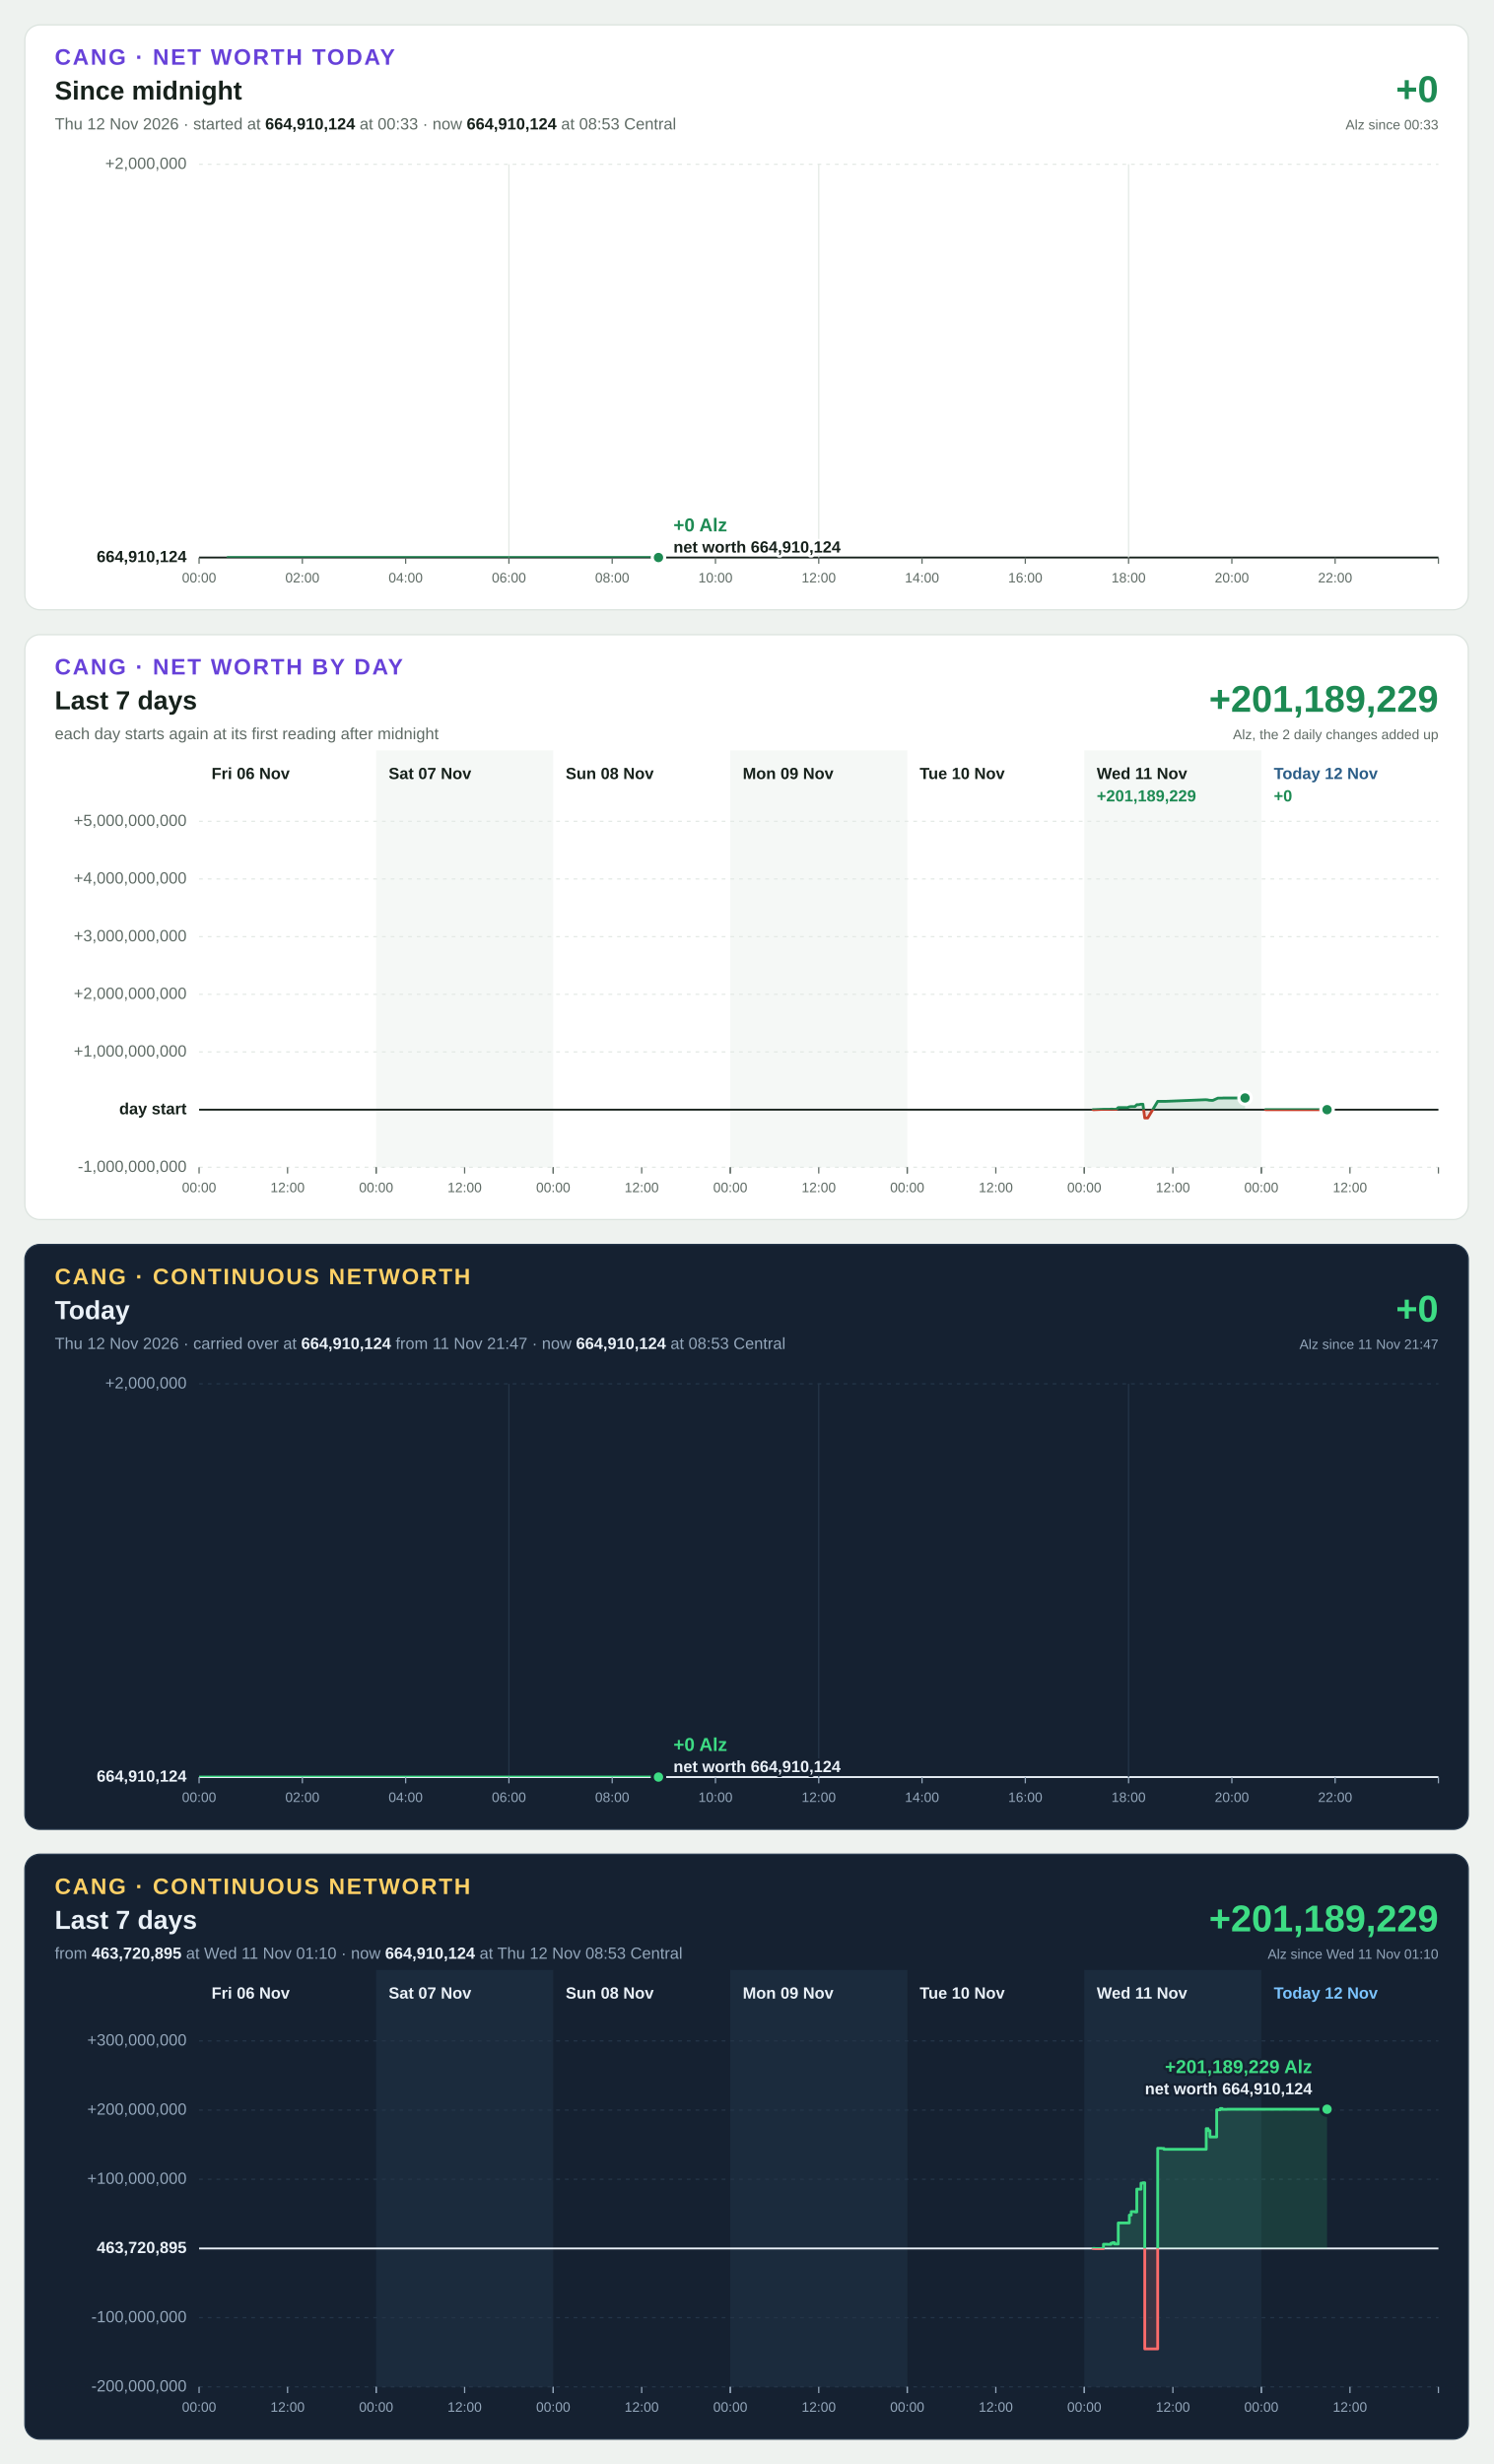
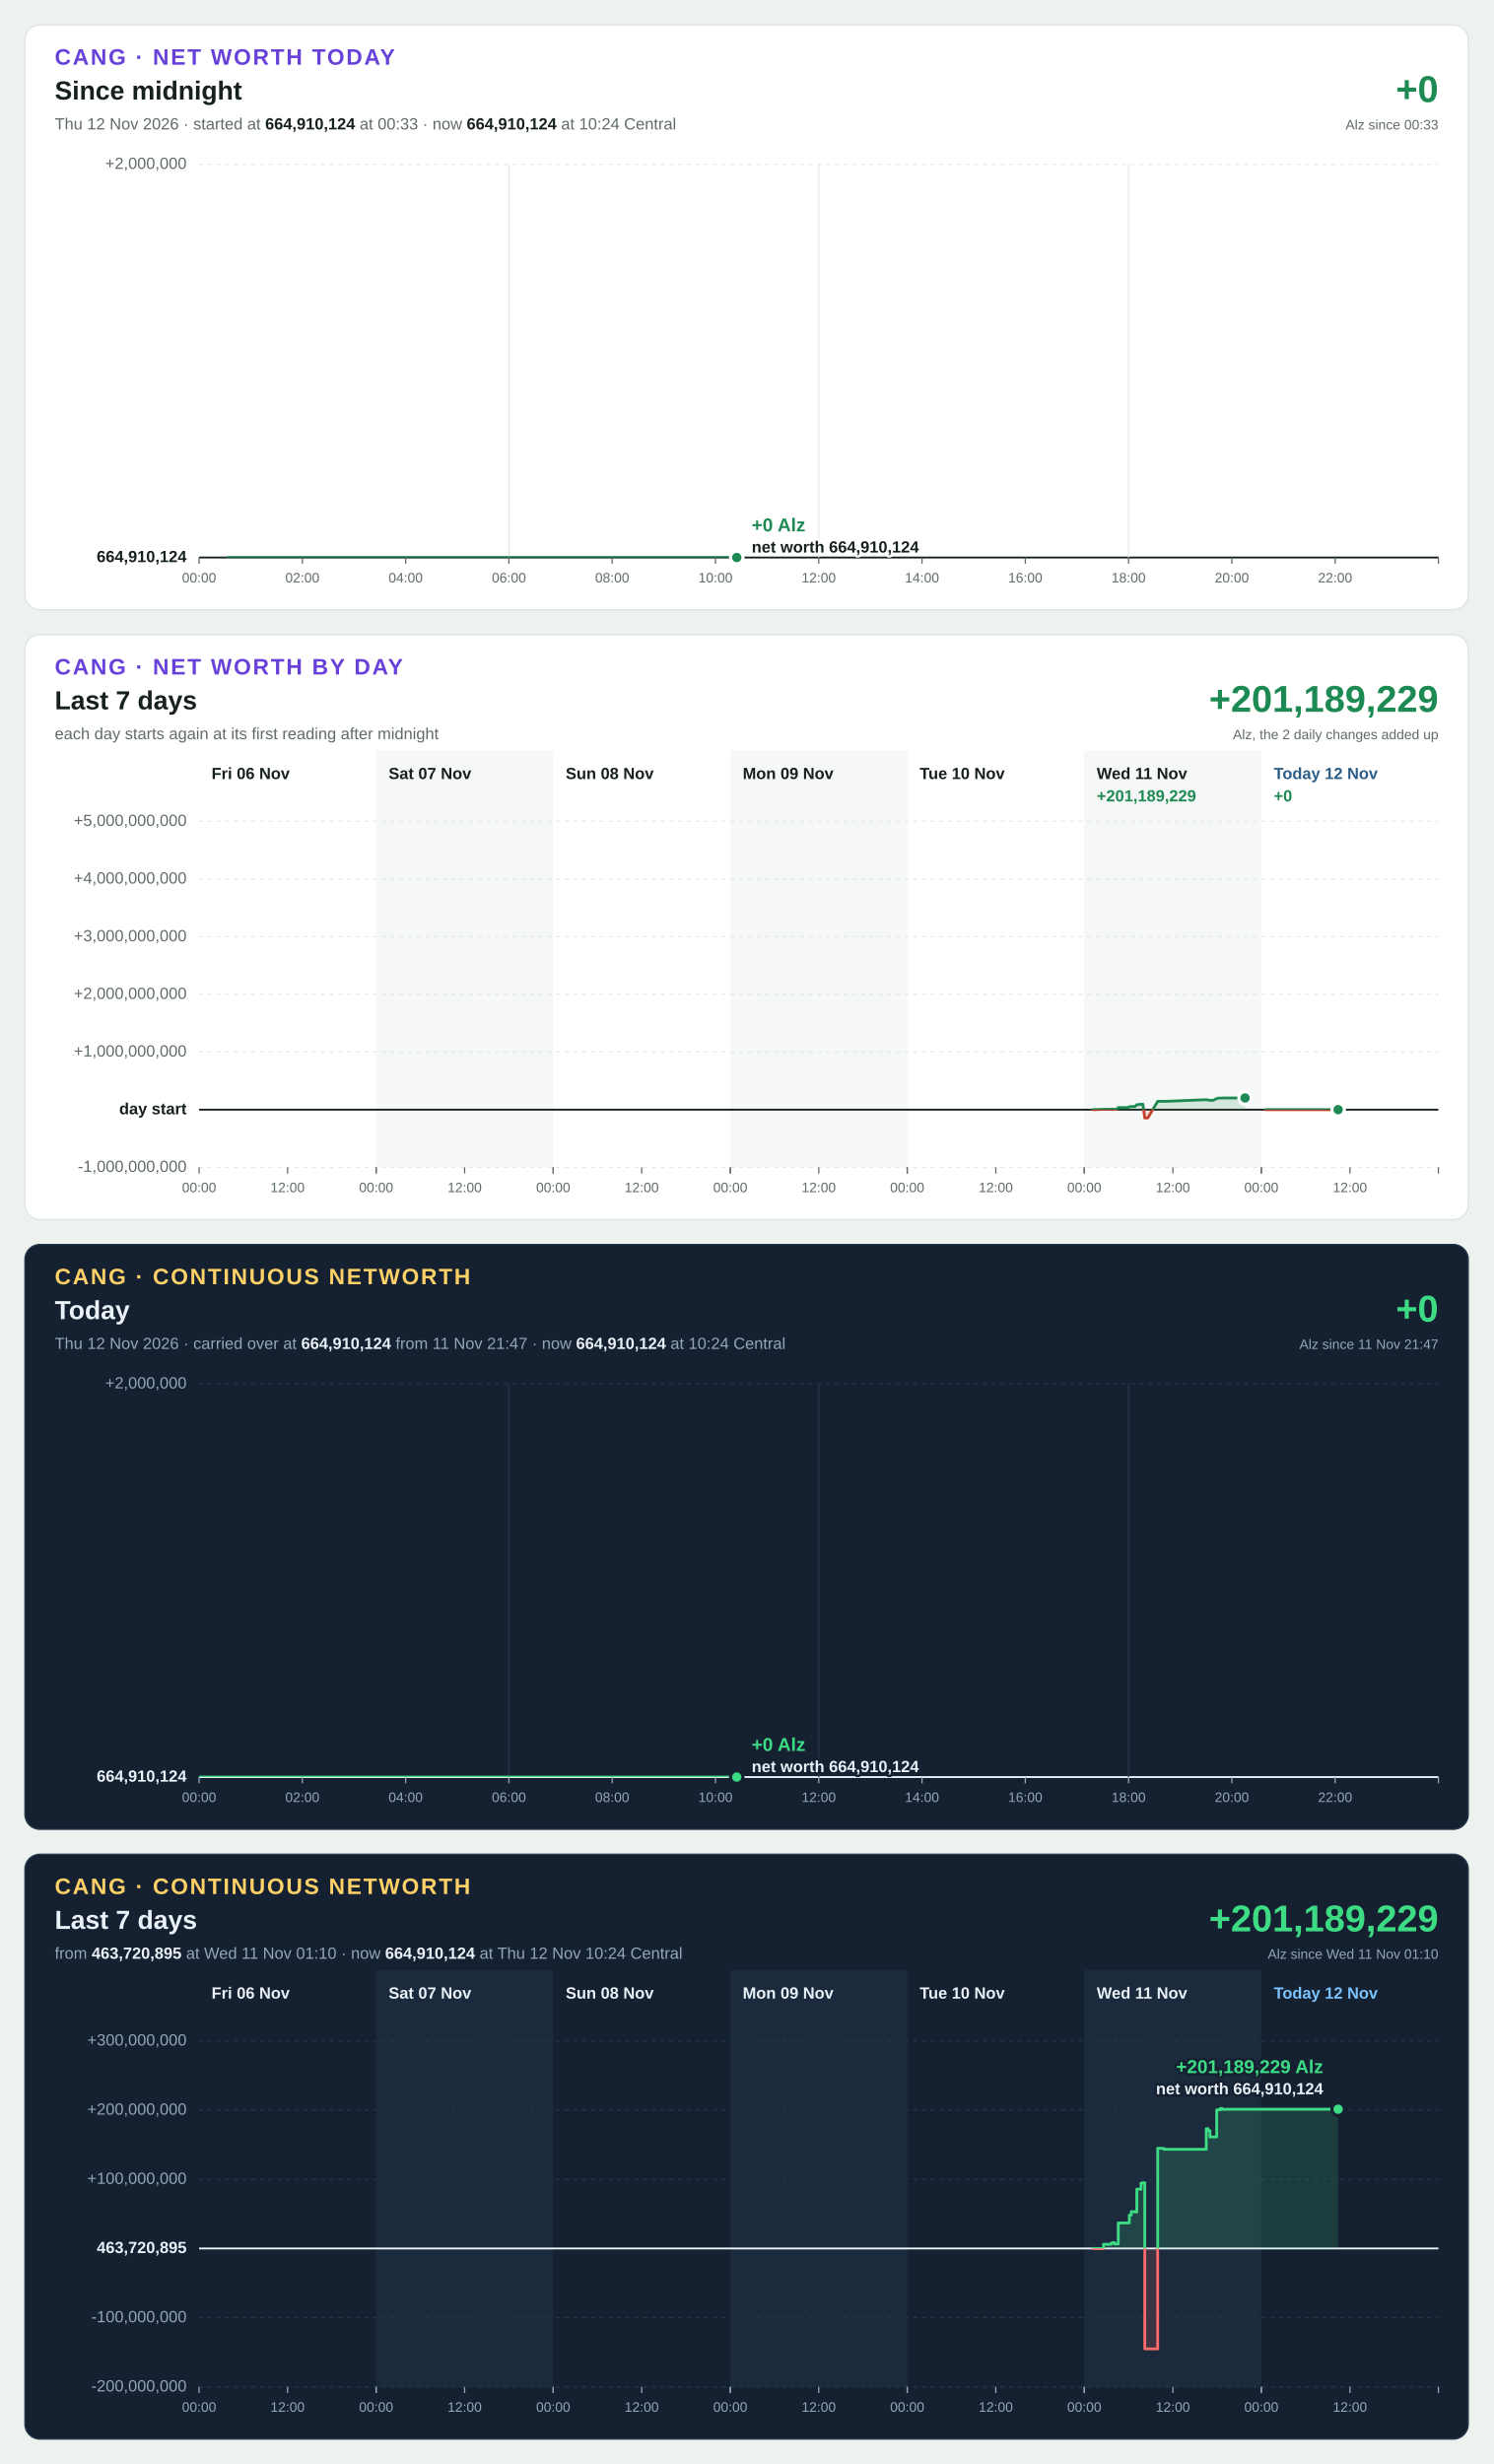
<svg xmlns="http://www.w3.org/2000/svg" width="1200" height="1980" viewBox="0 0 1200 1980" font-family="Segoe UI, Helvetica Neue, Arial, sans-serif" font-size="13" style="font-variant-numeric: tabular-nums">
  <rect width="1200" height="1980" fill="#eef2ef" />
  <g transform="translate(20,20)">
    <rect width="1160" height="470" rx="12" fill="#ffffff" stroke="#dbe3de" />
    <text x="24" y="32" font-size="18" font-weight="700" letter-spacing="1.4" fill="#6741d9">CANG · NET WORTH TODAY</text>
    <text x="24" y="60" font-size="21" font-weight="700" fill="#16211b">Since midnight</text>
-     <text x="24" y="84" fill="#5f6b65">Thu 12 Nov 2026 · started at <tspan font-weight="700" fill="#16211b">664,910,124</tspan> at 00:33 · now <tspan font-weight="700" fill="#16211b">664,910,124</tspan> at 08:53 Central</text>
+     <text x="24" y="84" fill="#5f6b65">Thu 12 Nov 2026 · started at <tspan font-weight="700" fill="#16211b">664,910,124</tspan> at 00:33 · now <tspan font-weight="700" fill="#16211b">664,910,124</tspan> at 10:24 Central</text>
    <text x="1136" y="62" font-size="30" font-weight="700" text-anchor="end" fill="#1d8a53">+0</text>
    <text x="1136" y="84" font-size="11" text-anchor="end" fill="#5f6b65">Alz since 00:33</text>
    <line x1="140" x2="1136" y1="428.0" y2="428.0" stroke="#16211b" stroke-width="1.5" />
    <text x="130" y="428.0" text-anchor="end" dominant-baseline="middle" font-weight="700" fill="#16211b">664,910,124</text>
    <line x1="140" x2="1136" y1="112.0" y2="112.0" stroke="#e3e9e5" stroke-width="1" stroke-dasharray="3 4" />
    <text x="130" y="112.0" text-anchor="end" dominant-baseline="middle" font-weight="400" fill="#5f6b65">+2,000,000</text>
    <line x1="140.0" x2="140.0" y1="428" y2="433" stroke="#5f6b65" stroke-width="1" />
    <text x="140.0" y="448" font-size="11" text-anchor="middle" fill="#5f6b65">00:00</text>
    <line x1="223.0" x2="223.0" y1="428" y2="433" stroke="#5f6b65" stroke-width="1" />
    <text x="223.0" y="448" font-size="11" text-anchor="middle" fill="#5f6b65">02:00</text>
    <line x1="306.0" x2="306.0" y1="428" y2="433" stroke="#5f6b65" stroke-width="1" />
    <text x="306.0" y="448" font-size="11" text-anchor="middle" fill="#5f6b65">04:00</text>
    <line x1="389.0" x2="389.0" y1="112" y2="428" stroke="#e3e9e5" stroke-width="1" />
    <line x1="389.0" x2="389.0" y1="428" y2="433" stroke="#5f6b65" stroke-width="1" />
    <text x="389.0" y="448" font-size="11" text-anchor="middle" fill="#5f6b65">06:00</text>
    <line x1="472.0" x2="472.0" y1="428" y2="433" stroke="#5f6b65" stroke-width="1" />
    <text x="472.0" y="448" font-size="11" text-anchor="middle" fill="#5f6b65">08:00</text>
    <line x1="555.0" x2="555.0" y1="428" y2="433" stroke="#5f6b65" stroke-width="1" />
    <text x="555.0" y="448" font-size="11" text-anchor="middle" fill="#5f6b65">10:00</text>
    <line x1="638.0" x2="638.0" y1="112" y2="428" stroke="#e3e9e5" stroke-width="1" />
    <line x1="638.0" x2="638.0" y1="428" y2="433" stroke="#5f6b65" stroke-width="1" />
    <text x="638.0" y="448" font-size="11" text-anchor="middle" fill="#5f6b65">12:00</text>
    <line x1="721.0" x2="721.0" y1="428" y2="433" stroke="#5f6b65" stroke-width="1" />
    <text x="721.0" y="448" font-size="11" text-anchor="middle" fill="#5f6b65">14:00</text>
    <line x1="804.0" x2="804.0" y1="428" y2="433" stroke="#5f6b65" stroke-width="1" />
    <text x="804.0" y="448" font-size="11" text-anchor="middle" fill="#5f6b65">16:00</text>
    <line x1="887.0" x2="887.0" y1="112" y2="428" stroke="#e3e9e5" stroke-width="1" />
    <line x1="887.0" x2="887.0" y1="428" y2="433" stroke="#5f6b65" stroke-width="1" />
    <text x="887.0" y="448" font-size="11" text-anchor="middle" fill="#5f6b65">18:00</text>
    <line x1="970.0" x2="970.0" y1="428" y2="433" stroke="#5f6b65" stroke-width="1" />
    <text x="970.0" y="448" font-size="11" text-anchor="middle" fill="#5f6b65">20:00</text>
    <line x1="1053.0" x2="1053.0" y1="428" y2="433" stroke="#5f6b65" stroke-width="1" />
    <text x="1053.0" y="448" font-size="11" text-anchor="middle" fill="#5f6b65">22:00</text>
    <line x1="1136.0" x2="1136.0" y1="428" y2="433" stroke="#5f6b65" stroke-width="1" />
    <defs>
-       <path id="shape-today" d="M163.1 428.0L163.1 428.0L163.7 428.0L187.1 428.0L187.4 428.0L195.3 428.0L508.9 428.0L509.2 428.0L509.2 428.0Z" />
-       <path id="line-today" d="M163.1 428.0L163.7 428.0L187.1 428.0L187.4 428.0L195.3 428.0L508.9 428.0L509.2 428.0" />
+       <path id="shape-today" d="M163.1 428.0L163.1 428.0L163.7 428.0L187.1 428.0L187.4 428.0L195.3 428.0L508.9 428.0L509.2 428.0L572.1 428.0L572.1 428.0Z" />
+       <path id="line-today" d="M163.1 428.0L163.7 428.0L187.1 428.0L187.4 428.0L195.3 428.0L508.9 428.0L509.2 428.0L572.1 428.0" />
      <clipPath id="up-today">
        <rect x="140" y="112" width="996" height="316.0" />
      </clipPath>
      <clipPath id="down-today">
        <rect x="140" y="428.0" width="996" height="0.0" />
      </clipPath>
    </defs>
    <use href="#shape-today" fill="#1d8a53" fill-opacity="0.15" clip-path="url(#up-today)" />
    <use href="#line-today" fill="none" stroke="#1d8a53" stroke-width="2.25" stroke-linejoin="round" stroke-linecap="round" clip-path="url(#up-today)" />
    <use href="#shape-today" fill="#c4402b" fill-opacity="0.15" clip-path="url(#down-today)" />
    <use href="#line-today" fill="none" stroke="#c4402b" stroke-width="2.25" stroke-linejoin="round" stroke-linecap="round" clip-path="url(#down-today)" />
-     <circle cx="509.2" cy="428.0" r="5" fill="#1d8a53" stroke="#ffffff" stroke-width="2.5" />
-     <text x="521.2" y="407.0" text-anchor="start" font-size="15" font-weight="700" fill="#1d8a53" stroke="#ffffff" stroke-width="4" stroke-linejoin="round" paint-order="stroke">+0 Alz</text>
-     <text x="521.2" y="424.0" text-anchor="start" font-size="13" font-weight="600" fill="#16211b" stroke="#ffffff" stroke-width="4" stroke-linejoin="round" paint-order="stroke">net worth 664,910,124</text>
+     <circle cx="572.1" cy="428.0" r="5" fill="#1d8a53" stroke="#ffffff" stroke-width="2.5" />
+     <text x="584.1" y="407.0" text-anchor="start" font-size="15" font-weight="700" fill="#1d8a53" stroke="#ffffff" stroke-width="4" stroke-linejoin="round" paint-order="stroke">+0 Alz</text>
+     <text x="584.1" y="424.0" text-anchor="start" font-size="13" font-weight="600" fill="#16211b" stroke="#ffffff" stroke-width="4" stroke-linejoin="round" paint-order="stroke">net worth 664,910,124</text>
  </g>
  <g transform="translate(20,510)">
    <rect width="1160" height="470" rx="12" fill="#ffffff" stroke="#dbe3de" />
    <text x="24" y="32" font-size="18" font-weight="700" letter-spacing="1.4" fill="#6741d9">CANG · NET WORTH BY DAY</text>
    <text x="24" y="60" font-size="21" font-weight="700" fill="#16211b">Last 7 days</text>
    <text x="24" y="84" fill="#5f6b65">each day starts again at its first reading after midnight</text>
    <text x="1136" y="62" font-size="30" font-weight="700" text-anchor="end" fill="#1d8a53">+201,189,229</text>
    <text x="1136" y="84" font-size="11" text-anchor="end" fill="#5f6b65">Alz, the 2 daily changes added up</text>
    <rect x="282.3" y="93" width="142.3" height="335" fill="#f5f8f6" />
    <rect x="566.9" y="93" width="142.3" height="335" fill="#f5f8f6" />
    <rect x="851.4" y="93" width="142.3" height="335" fill="#f5f8f6" />
    <line x1="140" x2="1136" y1="428.0" y2="428.0" stroke="#e3e9e5" stroke-width="1" stroke-dasharray="3 4" />
    <text x="130" y="428.0" text-anchor="end" dominant-baseline="middle" font-weight="400" fill="#5f6b65">-1,000,000,000</text>
    <line x1="140" x2="1136" y1="381.7" y2="381.7" stroke="#16211b" stroke-width="1.5" />
    <text x="130" y="381.7" text-anchor="end" dominant-baseline="middle" font-weight="700" fill="#16211b">day start</text>
    <line x1="140" x2="1136" y1="335.3" y2="335.3" stroke="#e3e9e5" stroke-width="1" stroke-dasharray="3 4" />
    <text x="130" y="335.3" text-anchor="end" dominant-baseline="middle" font-weight="400" fill="#5f6b65">+1,000,000,000</text>
    <line x1="140" x2="1136" y1="289.0" y2="289.0" stroke="#e3e9e5" stroke-width="1" stroke-dasharray="3 4" />
    <text x="130" y="289.0" text-anchor="end" dominant-baseline="middle" font-weight="400" fill="#5f6b65">+2,000,000,000</text>
    <line x1="140" x2="1136" y1="242.7" y2="242.7" stroke="#e3e9e5" stroke-width="1" stroke-dasharray="3 4" />
    <text x="130" y="242.7" text-anchor="end" dominant-baseline="middle" font-weight="400" fill="#5f6b65">+3,000,000,000</text>
    <line x1="140" x2="1136" y1="196.3" y2="196.3" stroke="#e3e9e5" stroke-width="1" stroke-dasharray="3 4" />
    <text x="130" y="196.3" text-anchor="end" dominant-baseline="middle" font-weight="400" fill="#5f6b65">+4,000,000,000</text>
    <line x1="140" x2="1136" y1="150.0" y2="150.0" stroke="#e3e9e5" stroke-width="1" stroke-dasharray="3 4" />
    <text x="130" y="150.0" text-anchor="end" dominant-baseline="middle" font-weight="400" fill="#5f6b65">+5,000,000,000</text>
    <text x="150.0" y="116" font-weight="700" fill="#16211b">Fri 06 Nov</text>
    <line x1="140.0" x2="140.0" y1="428" y2="433" stroke="#5f6b65" stroke-width="1" />
    <text x="140.0" y="448" font-size="11" text-anchor="middle" fill="#5f6b65">00:00</text>
    <line x1="211.1" x2="211.1" y1="428" y2="433" stroke="#5f6b65" stroke-width="1" />
    <text x="211.1" y="448" font-size="11" text-anchor="middle" fill="#5f6b65">12:00</text>
    <line x1="282.3" x2="282.3" y1="428" y2="433" stroke="#5f6b65" stroke-width="1" />
    <text x="292.3" y="116" font-weight="700" fill="#16211b">Sat 07 Nov</text>
    <line x1="282.3" x2="282.3" y1="428" y2="433" stroke="#5f6b65" stroke-width="1" />
    <text x="282.3" y="448" font-size="11" text-anchor="middle" fill="#5f6b65">00:00</text>
    <line x1="353.4" x2="353.4" y1="428" y2="433" stroke="#5f6b65" stroke-width="1" />
    <text x="353.4" y="448" font-size="11" text-anchor="middle" fill="#5f6b65">12:00</text>
    <line x1="424.6" x2="424.6" y1="428" y2="433" stroke="#5f6b65" stroke-width="1" />
    <text x="434.6" y="116" font-weight="700" fill="#16211b">Sun 08 Nov</text>
    <line x1="424.6" x2="424.6" y1="428" y2="433" stroke="#5f6b65" stroke-width="1" />
    <text x="424.6" y="448" font-size="11" text-anchor="middle" fill="#5f6b65">00:00</text>
    <line x1="495.7" x2="495.7" y1="428" y2="433" stroke="#5f6b65" stroke-width="1" />
    <text x="495.7" y="448" font-size="11" text-anchor="middle" fill="#5f6b65">12:00</text>
    <line x1="566.9" x2="566.9" y1="428" y2="433" stroke="#5f6b65" stroke-width="1" />
    <text x="576.9" y="116" font-weight="700" fill="#16211b">Mon 09 Nov</text>
    <line x1="566.9" x2="566.9" y1="428" y2="433" stroke="#5f6b65" stroke-width="1" />
    <text x="566.9" y="448" font-size="11" text-anchor="middle" fill="#5f6b65">00:00</text>
    <line x1="638.0" x2="638.0" y1="428" y2="433" stroke="#5f6b65" stroke-width="1" />
    <text x="638.0" y="448" font-size="11" text-anchor="middle" fill="#5f6b65">12:00</text>
    <line x1="709.1" x2="709.1" y1="428" y2="433" stroke="#5f6b65" stroke-width="1" />
    <text x="719.1" y="116" font-weight="700" fill="#16211b">Tue 10 Nov</text>
    <line x1="709.1" x2="709.1" y1="428" y2="433" stroke="#5f6b65" stroke-width="1" />
    <text x="709.1" y="448" font-size="11" text-anchor="middle" fill="#5f6b65">00:00</text>
    <line x1="780.3" x2="780.3" y1="428" y2="433" stroke="#5f6b65" stroke-width="1" />
    <text x="780.3" y="448" font-size="11" text-anchor="middle" fill="#5f6b65">12:00</text>
    <line x1="851.4" x2="851.4" y1="428" y2="433" stroke="#5f6b65" stroke-width="1" />
    <text x="861.4" y="116" font-weight="700" fill="#16211b">Wed 11 Nov</text>
    <line x1="851.4" x2="851.4" y1="428" y2="433" stroke="#5f6b65" stroke-width="1" />
    <text x="851.4" y="448" font-size="11" text-anchor="middle" fill="#5f6b65">00:00</text>
    <line x1="922.6" x2="922.6" y1="428" y2="433" stroke="#5f6b65" stroke-width="1" />
    <text x="922.6" y="448" font-size="11" text-anchor="middle" fill="#5f6b65">12:00</text>
    <line x1="993.7" x2="993.7" y1="428" y2="433" stroke="#5f6b65" stroke-width="1" />
    <text x="861.4" y="134" font-weight="700" fill="#1d8a53">+201,189,229</text>
    <defs>
      <path id="shape-day5" d="M858.4 381.7L858.4 381.7L859.9 381.7L866.8 381.4L868.3 381.4L869.8 381.4L871.3 381.4L872.8 381.3L874.2 381.3L875.7 381.4L877.2 381.4L878.7 380.0L880.2 380.0L881.7 380.0L883.2 380.0L884.7 380.0L886.2 380.0L887.6 379.4L889.1 379.2L890.6 379.2L892.1 379.2L893.6 377.7L895.1 377.7L897.0 377.3L898.5 377.3L900.0 388.4L902.4 388.4L910.4 375.0L911.9 375.0L913.4 375.0L915.4 375.0L916.9 375.0L948.8 373.7L950.3 373.8L951.8 374.1L953.3 374.2L954.8 374.2L958.8 372.4L959.8 372.4L961.2 372.4L962.2 372.4L963.2 372.3L964.7 372.3L965.7 372.3L966.7 372.3L972.8 372.3L980.6 372.3L980.6 381.7Z" />
      <path id="line-day5" d="M858.4 381.7L859.9 381.7L866.8 381.4L868.3 381.4L869.8 381.4L871.3 381.4L872.8 381.3L874.2 381.3L875.7 381.4L877.2 381.4L878.7 380.0L880.2 380.0L881.7 380.0L883.2 380.0L884.7 380.0L886.2 380.0L887.6 379.4L889.1 379.2L890.6 379.2L892.1 379.2L893.6 377.7L895.1 377.7L897.0 377.3L898.5 377.3L900.0 388.4L902.4 388.4L910.4 375.0L911.9 375.0L913.4 375.0L915.4 375.0L916.9 375.0L948.8 373.7L950.3 373.8L951.8 374.1L953.3 374.2L954.8 374.2L958.8 372.4L959.8 372.4L961.2 372.4L962.2 372.4L963.2 372.3L964.7 372.3L965.7 372.3L966.7 372.3L972.8 372.3L980.6 372.3" />
      <clipPath id="up-day5">
        <rect x="140" y="150" width="996" height="231.7" />
      </clipPath>
      <clipPath id="down-day5">
        <rect x="140" y="381.7" width="996" height="46.3" />
      </clipPath>
    </defs>
    <use href="#shape-day5" fill="#1d8a53" fill-opacity="0.15" clip-path="url(#up-day5)" />
    <use href="#line-day5" fill="none" stroke="#1d8a53" stroke-width="2.25" stroke-linejoin="round" stroke-linecap="round" clip-path="url(#up-day5)" />
    <use href="#shape-day5" fill="#c4402b" fill-opacity="0.15" clip-path="url(#down-day5)" />
    <use href="#line-day5" fill="none" stroke="#c4402b" stroke-width="2.25" stroke-linejoin="round" stroke-linecap="round" clip-path="url(#down-day5)" />
    <circle cx="980.6" cy="372.3" r="5" fill="#1d8a53" stroke="#ffffff" stroke-width="2.5" />
    <text x="1003.7" y="116" font-weight="700" fill="#2b5d87">Today 12 Nov</text>
    <line x1="993.7" x2="993.7" y1="428" y2="433" stroke="#5f6b65" stroke-width="1" />
    <text x="993.7" y="448" font-size="11" text-anchor="middle" fill="#5f6b65">00:00</text>
    <line x1="1064.9" x2="1064.9" y1="428" y2="433" stroke="#5f6b65" stroke-width="1" />
    <text x="1064.9" y="448" font-size="11" text-anchor="middle" fill="#5f6b65">12:00</text>
    <line x1="1136.0" x2="1136.0" y1="428" y2="433" stroke="#5f6b65" stroke-width="1" />
    <text x="1003.7" y="134" font-weight="700" fill="#1d8a53">+0</text>
    <defs>
-       <path id="shape-day6" d="M997.0 381.7L997.0 381.7L1000.5 381.7L1046.5 381.7L1046.5 381.7Z" />
-       <path id="line-day6" d="M997.0 381.7L1000.5 381.7L1046.5 381.7" />
+       <path id="shape-day6" d="M997.0 381.7L997.0 381.7L1000.5 381.7L1046.5 381.7L1055.4 381.7L1055.4 381.7Z" />
+       <path id="line-day6" d="M997.0 381.7L1000.5 381.7L1046.5 381.7L1055.4 381.7" />
      <clipPath id="up-day6">
        <rect x="140" y="150" width="996" height="231.7" />
      </clipPath>
      <clipPath id="down-day6">
        <rect x="140" y="381.7" width="996" height="46.3" />
      </clipPath>
    </defs>
    <use href="#shape-day6" fill="#1d8a53" fill-opacity="0.15" clip-path="url(#up-day6)" />
    <use href="#line-day6" fill="none" stroke="#1d8a53" stroke-width="2.25" stroke-linejoin="round" stroke-linecap="round" clip-path="url(#up-day6)" />
    <use href="#shape-day6" fill="#c4402b" fill-opacity="0.15" clip-path="url(#down-day6)" />
    <use href="#line-day6" fill="none" stroke="#c4402b" stroke-width="2.25" stroke-linejoin="round" stroke-linecap="round" clip-path="url(#down-day6)" />
-     <circle cx="1046.5" cy="381.7" r="5" fill="#1d8a53" stroke="#ffffff" stroke-width="2.5" />
+     <circle cx="1055.4" cy="381.7" r="5" fill="#1d8a53" stroke="#ffffff" stroke-width="2.5" />
  </g>
  <g transform="translate(20,1000)">
    <rect width="1160" height="470" rx="12" fill="#152131" stroke="#24364a" />
    <text x="24" y="32" font-size="18" font-weight="700" letter-spacing="1.4" fill="#ffd166">CANG · CONTINUOUS NETWORTH</text>
    <text x="24" y="60" font-size="21" font-weight="700" fill="#eaf1f8">Today</text>
-     <text x="24" y="84" fill="#93a6ba">Thu 12 Nov 2026 · carried over at <tspan font-weight="700" fill="#eaf1f8">664,910,124</tspan> from 11 Nov 21:47 · now <tspan font-weight="700" fill="#eaf1f8">664,910,124</tspan> at 08:53 Central</text>
+     <text x="24" y="84" fill="#93a6ba">Thu 12 Nov 2026 · carried over at <tspan font-weight="700" fill="#eaf1f8">664,910,124</tspan> from 11 Nov 21:47 · now <tspan font-weight="700" fill="#eaf1f8">664,910,124</tspan> at 10:24 Central</text>
    <text x="1136" y="62" font-size="30" font-weight="700" text-anchor="end" fill="#3ddc84">+0</text>
    <text x="1136" y="84" font-size="11" text-anchor="end" fill="#93a6ba">Alz since 11 Nov 21:47</text>
    <line x1="140" x2="1136" y1="428.0" y2="428.0" stroke="#eaf1f8" stroke-width="1.5" />
    <text x="130" y="428.0" text-anchor="end" dominant-baseline="middle" font-weight="700" fill="#eaf1f8">664,910,124</text>
    <line x1="140" x2="1136" y1="112.0" y2="112.0" stroke="#243548" stroke-width="1" stroke-dasharray="3 4" />
    <text x="130" y="112.0" text-anchor="end" dominant-baseline="middle" font-weight="400" fill="#93a6ba">+2,000,000</text>
    <line x1="140.0" x2="140.0" y1="428" y2="433" stroke="#93a6ba" stroke-width="1" />
    <text x="140.0" y="448" font-size="11" text-anchor="middle" fill="#93a6ba">00:00</text>
    <line x1="223.0" x2="223.0" y1="428" y2="433" stroke="#93a6ba" stroke-width="1" />
    <text x="223.0" y="448" font-size="11" text-anchor="middle" fill="#93a6ba">02:00</text>
    <line x1="306.0" x2="306.0" y1="428" y2="433" stroke="#93a6ba" stroke-width="1" />
    <text x="306.0" y="448" font-size="11" text-anchor="middle" fill="#93a6ba">04:00</text>
    <line x1="389.0" x2="389.0" y1="112" y2="428" stroke="#243548" stroke-width="1" />
    <line x1="389.0" x2="389.0" y1="428" y2="433" stroke="#93a6ba" stroke-width="1" />
    <text x="389.0" y="448" font-size="11" text-anchor="middle" fill="#93a6ba">06:00</text>
    <line x1="472.0" x2="472.0" y1="428" y2="433" stroke="#93a6ba" stroke-width="1" />
    <text x="472.0" y="448" font-size="11" text-anchor="middle" fill="#93a6ba">08:00</text>
    <line x1="555.0" x2="555.0" y1="428" y2="433" stroke="#93a6ba" stroke-width="1" />
    <text x="555.0" y="448" font-size="11" text-anchor="middle" fill="#93a6ba">10:00</text>
    <line x1="638.0" x2="638.0" y1="112" y2="428" stroke="#243548" stroke-width="1" />
    <line x1="638.0" x2="638.0" y1="428" y2="433" stroke="#93a6ba" stroke-width="1" />
    <text x="638.0" y="448" font-size="11" text-anchor="middle" fill="#93a6ba">12:00</text>
    <line x1="721.0" x2="721.0" y1="428" y2="433" stroke="#93a6ba" stroke-width="1" />
    <text x="721.0" y="448" font-size="11" text-anchor="middle" fill="#93a6ba">14:00</text>
    <line x1="804.0" x2="804.0" y1="428" y2="433" stroke="#93a6ba" stroke-width="1" />
    <text x="804.0" y="448" font-size="11" text-anchor="middle" fill="#93a6ba">16:00</text>
    <line x1="887.0" x2="887.0" y1="112" y2="428" stroke="#243548" stroke-width="1" />
    <line x1="887.0" x2="887.0" y1="428" y2="433" stroke="#93a6ba" stroke-width="1" />
    <text x="887.0" y="448" font-size="11" text-anchor="middle" fill="#93a6ba">18:00</text>
    <line x1="970.0" x2="970.0" y1="428" y2="433" stroke="#93a6ba" stroke-width="1" />
    <text x="970.0" y="448" font-size="11" text-anchor="middle" fill="#93a6ba">20:00</text>
    <line x1="1053.0" x2="1053.0" y1="428" y2="433" stroke="#93a6ba" stroke-width="1" />
    <text x="1053.0" y="448" font-size="11" text-anchor="middle" fill="#93a6ba">22:00</text>
    <line x1="1136.0" x2="1136.0" y1="428" y2="433" stroke="#93a6ba" stroke-width="1" />
    <defs>
-       <path id="shape-flow-today" d="M140.0 428.0L140.0 428.0L509.2 428.0L509.2 428.0L509.2 428.0Z" />
-       <path id="line-flow-today" d="M140.0 428.0L509.2 428.0L509.2 428.0" />
+       <path id="shape-flow-today" d="M140.0 428.0L140.0 428.0L572.1 428.0L572.1 428.0L572.1 428.0Z" />
+       <path id="line-flow-today" d="M140.0 428.0L572.1 428.0L572.1 428.0" />
      <clipPath id="up-flow-today">
        <rect x="140" y="112" width="996" height="316.0" />
      </clipPath>
      <clipPath id="down-flow-today">
        <rect x="140" y="428.0" width="996" height="0.0" />
      </clipPath>
    </defs>
    <use href="#shape-flow-today" fill="#3ddc84" fill-opacity="0.15" clip-path="url(#up-flow-today)" />
    <use href="#line-flow-today" fill="none" stroke="#3ddc84" stroke-width="2.25" stroke-linejoin="round" stroke-linecap="round" clip-path="url(#up-flow-today)" />
    <use href="#shape-flow-today" fill="#ff6b6b" fill-opacity="0.15" clip-path="url(#down-flow-today)" />
    <use href="#line-flow-today" fill="none" stroke="#ff6b6b" stroke-width="2.25" stroke-linejoin="round" stroke-linecap="round" clip-path="url(#down-flow-today)" />
-     <circle cx="509.2" cy="428.0" r="5" fill="#3ddc84" stroke="#152131" stroke-width="2.5" />
-     <text x="521.2" y="407.0" text-anchor="start" font-size="15" font-weight="700" fill="#3ddc84" stroke="#152131" stroke-width="4" stroke-linejoin="round" paint-order="stroke">+0 Alz</text>
-     <text x="521.2" y="424.0" text-anchor="start" font-size="13" font-weight="600" fill="#eaf1f8" stroke="#152131" stroke-width="4" stroke-linejoin="round" paint-order="stroke">net worth 664,910,124</text>
+     <circle cx="572.1" cy="428.0" r="5" fill="#3ddc84" stroke="#152131" stroke-width="2.5" />
+     <text x="584.1" y="407.0" text-anchor="start" font-size="15" font-weight="700" fill="#3ddc84" stroke="#152131" stroke-width="4" stroke-linejoin="round" paint-order="stroke">+0 Alz</text>
+     <text x="584.1" y="424.0" text-anchor="start" font-size="13" font-weight="600" fill="#eaf1f8" stroke="#152131" stroke-width="4" stroke-linejoin="round" paint-order="stroke">net worth 664,910,124</text>
  </g>
  <g transform="translate(20,1490)">
    <rect width="1160" height="470" rx="12" fill="#152131" stroke="#24364a" />
    <text x="24" y="32" font-size="18" font-weight="700" letter-spacing="1.4" fill="#ffd166">CANG · CONTINUOUS NETWORTH</text>
    <text x="24" y="60" font-size="21" font-weight="700" fill="#eaf1f8">Last 7 days</text>
-     <text x="24" y="84" fill="#93a6ba">from <tspan font-weight="700" fill="#eaf1f8">463,720,895</tspan> at Wed 11 Nov 01:10 · now <tspan font-weight="700" fill="#eaf1f8">664,910,124</tspan> at Thu 12 Nov 08:53 Central</text>
+     <text x="24" y="84" fill="#93a6ba">from <tspan font-weight="700" fill="#eaf1f8">463,720,895</tspan> at Wed 11 Nov 01:10 · now <tspan font-weight="700" fill="#eaf1f8">664,910,124</tspan> at Thu 12 Nov 10:24 Central</text>
    <text x="1136" y="62" font-size="30" font-weight="700" text-anchor="end" fill="#3ddc84">+201,189,229</text>
    <text x="1136" y="84" font-size="11" text-anchor="end" fill="#93a6ba">Alz since Wed 11 Nov 01:10</text>
    <rect x="282.3" y="93" width="142.3" height="335" fill="#1b2b3d" />
    <rect x="566.9" y="93" width="142.3" height="335" fill="#1b2b3d" />
    <rect x="851.4" y="93" width="142.3" height="335" fill="#1b2b3d" />
    <line x1="140" x2="1136" y1="428.0" y2="428.0" stroke="#243548" stroke-width="1" stroke-dasharray="3 4" />
    <text x="130" y="428.0" text-anchor="end" dominant-baseline="middle" font-weight="400" fill="#93a6ba">-200,000,000</text>
    <line x1="140" x2="1136" y1="372.4" y2="372.4" stroke="#243548" stroke-width="1" stroke-dasharray="3 4" />
    <text x="130" y="372.4" text-anchor="end" dominant-baseline="middle" font-weight="400" fill="#93a6ba">-100,000,000</text>
    <line x1="140" x2="1136" y1="316.8" y2="316.8" stroke="#eaf1f8" stroke-width="1.5" />
    <text x="130" y="316.8" text-anchor="end" dominant-baseline="middle" font-weight="700" fill="#eaf1f8">463,720,895</text>
    <line x1="140" x2="1136" y1="261.2" y2="261.2" stroke="#243548" stroke-width="1" stroke-dasharray="3 4" />
    <text x="130" y="261.2" text-anchor="end" dominant-baseline="middle" font-weight="400" fill="#93a6ba">+100,000,000</text>
    <line x1="140" x2="1136" y1="205.6" y2="205.6" stroke="#243548" stroke-width="1" stroke-dasharray="3 4" />
    <text x="130" y="205.6" text-anchor="end" dominant-baseline="middle" font-weight="400" fill="#93a6ba">+200,000,000</text>
    <line x1="140" x2="1136" y1="150.0" y2="150.0" stroke="#243548" stroke-width="1" stroke-dasharray="3 4" />
    <text x="130" y="150.0" text-anchor="end" dominant-baseline="middle" font-weight="400" fill="#93a6ba">+300,000,000</text>
    <text x="150.0" y="116" font-weight="700" fill="#eaf1f8">Fri 06 Nov</text>
    <line x1="140.0" x2="140.0" y1="428" y2="433" stroke="#93a6ba" stroke-width="1" />
    <text x="140.0" y="448" font-size="11" text-anchor="middle" fill="#93a6ba">00:00</text>
    <line x1="211.1" x2="211.1" y1="428" y2="433" stroke="#93a6ba" stroke-width="1" />
    <text x="211.1" y="448" font-size="11" text-anchor="middle" fill="#93a6ba">12:00</text>
    <line x1="282.3" x2="282.3" y1="428" y2="433" stroke="#93a6ba" stroke-width="1" />
    <text x="292.3" y="116" font-weight="700" fill="#eaf1f8">Sat 07 Nov</text>
    <line x1="282.3" x2="282.3" y1="428" y2="433" stroke="#93a6ba" stroke-width="1" />
    <text x="282.3" y="448" font-size="11" text-anchor="middle" fill="#93a6ba">00:00</text>
    <line x1="353.4" x2="353.4" y1="428" y2="433" stroke="#93a6ba" stroke-width="1" />
    <text x="353.4" y="448" font-size="11" text-anchor="middle" fill="#93a6ba">12:00</text>
    <line x1="424.6" x2="424.6" y1="428" y2="433" stroke="#93a6ba" stroke-width="1" />
    <text x="434.6" y="116" font-weight="700" fill="#eaf1f8">Sun 08 Nov</text>
    <line x1="424.6" x2="424.6" y1="428" y2="433" stroke="#93a6ba" stroke-width="1" />
    <text x="424.6" y="448" font-size="11" text-anchor="middle" fill="#93a6ba">00:00</text>
    <line x1="495.7" x2="495.7" y1="428" y2="433" stroke="#93a6ba" stroke-width="1" />
    <text x="495.7" y="448" font-size="11" text-anchor="middle" fill="#93a6ba">12:00</text>
    <line x1="566.9" x2="566.9" y1="428" y2="433" stroke="#93a6ba" stroke-width="1" />
    <text x="576.9" y="116" font-weight="700" fill="#eaf1f8">Mon 09 Nov</text>
    <line x1="566.9" x2="566.9" y1="428" y2="433" stroke="#93a6ba" stroke-width="1" />
    <text x="566.9" y="448" font-size="11" text-anchor="middle" fill="#93a6ba">00:00</text>
    <line x1="638.0" x2="638.0" y1="428" y2="433" stroke="#93a6ba" stroke-width="1" />
    <text x="638.0" y="448" font-size="11" text-anchor="middle" fill="#93a6ba">12:00</text>
    <line x1="709.1" x2="709.1" y1="428" y2="433" stroke="#93a6ba" stroke-width="1" />
    <text x="719.1" y="116" font-weight="700" fill="#eaf1f8">Tue 10 Nov</text>
    <line x1="709.1" x2="709.1" y1="428" y2="433" stroke="#93a6ba" stroke-width="1" />
    <text x="709.1" y="448" font-size="11" text-anchor="middle" fill="#93a6ba">00:00</text>
    <line x1="780.3" x2="780.3" y1="428" y2="433" stroke="#93a6ba" stroke-width="1" />
    <text x="780.3" y="448" font-size="11" text-anchor="middle" fill="#93a6ba">12:00</text>
    <line x1="851.4" x2="851.4" y1="428" y2="433" stroke="#93a6ba" stroke-width="1" />
    <text x="861.4" y="116" font-weight="700" fill="#eaf1f8">Wed 11 Nov</text>
    <line x1="851.4" x2="851.4" y1="428" y2="433" stroke="#93a6ba" stroke-width="1" />
    <text x="851.4" y="448" font-size="11" text-anchor="middle" fill="#93a6ba">00:00</text>
    <line x1="922.6" x2="922.6" y1="428" y2="433" stroke="#93a6ba" stroke-width="1" />
    <text x="922.6" y="448" font-size="11" text-anchor="middle" fill="#93a6ba">12:00</text>
    <line x1="993.7" x2="993.7" y1="428" y2="433" stroke="#93a6ba" stroke-width="1" />
    <text x="1003.7" y="116" font-weight="700" fill="#7cc4ff">Today 12 Nov</text>
    <line x1="993.7" x2="993.7" y1="428" y2="433" stroke="#93a6ba" stroke-width="1" />
    <text x="993.7" y="448" font-size="11" text-anchor="middle" fill="#93a6ba">00:00</text>
    <line x1="1064.9" x2="1064.9" y1="428" y2="433" stroke="#93a6ba" stroke-width="1" />
    <text x="1064.9" y="448" font-size="11" text-anchor="middle" fill="#93a6ba">12:00</text>
    <line x1="1136.0" x2="1136.0" y1="428" y2="433" stroke="#93a6ba" stroke-width="1" />
    <defs>
-       <path id="shape-flow-week" d="M858.4 316.8L858.4 316.8L859.9 316.8L859.9 316.9L866.8 316.9L866.8 313.4L868.3 313.4L868.3 313.4L869.8 313.4L869.8 313.5L871.3 313.5L871.3 313.5L872.8 313.5L872.8 312.6L874.2 312.6L874.2 312.1L875.7 312.1L875.7 313.2L877.2 313.2L877.2 313.2L878.7 313.2L878.7 296.3L880.2 296.3L880.2 296.3L881.7 296.3L881.7 296.3L883.2 296.3L883.2 296.3L884.7 296.3L884.7 296.3L886.2 296.3L886.2 296.3L887.6 296.3L887.6 290.0L889.1 290.0L889.1 287.2L890.6 287.2L890.6 287.2L892.1 287.2L892.1 287.5L893.6 287.5L893.6 269.1L895.1 269.1L895.1 269.2L897.0 269.2L897.0 264.3L898.5 264.3L898.5 264.0L900.0 264.0L900.0 397.5L902.4 397.5L902.4 397.5L910.4 397.5L910.4 236.3L911.9 236.3L911.9 236.3L913.4 236.3L913.4 236.4L915.4 236.4L915.4 237.1L916.9 237.1L916.9 237.1L949.4 237.1L949.4 220.5L950.9 220.5L950.9 222.1L952.4 222.1L952.4 227.2L957.8 227.2L957.8 205.4L959.3 205.4L959.3 205.4L960.7 205.4L960.7 204.3L962.2 204.3L962.2 205.0L963.7 205.0L963.7 205.0L964.7 205.0L964.7 205.0L966.2 205.0L966.2 204.9L1046.5 204.9L1046.5 204.9L1046.5 316.8Z" />
-       <path id="line-flow-week" d="M858.4 316.8L859.9 316.8L859.9 316.9L866.8 316.9L866.8 313.4L868.3 313.4L868.3 313.4L869.8 313.4L869.8 313.5L871.3 313.5L871.3 313.5L872.8 313.5L872.8 312.6L874.2 312.6L874.2 312.1L875.7 312.1L875.7 313.2L877.2 313.2L877.2 313.2L878.7 313.2L878.7 296.3L880.2 296.3L880.2 296.3L881.7 296.3L881.7 296.3L883.2 296.3L883.2 296.3L884.7 296.3L884.7 296.3L886.2 296.3L886.2 296.3L887.6 296.3L887.6 290.0L889.1 290.0L889.1 287.2L890.6 287.2L890.6 287.2L892.1 287.2L892.1 287.5L893.6 287.5L893.6 269.1L895.1 269.1L895.1 269.2L897.0 269.2L897.0 264.3L898.5 264.3L898.5 264.0L900.0 264.0L900.0 397.5L902.4 397.5L902.4 397.5L910.4 397.5L910.4 236.3L911.9 236.3L911.9 236.3L913.4 236.3L913.4 236.4L915.4 236.4L915.4 237.1L916.9 237.1L916.9 237.1L949.4 237.1L949.4 220.5L950.9 220.5L950.9 222.1L952.4 222.1L952.4 227.2L957.8 227.2L957.8 205.4L959.3 205.4L959.3 205.4L960.7 205.4L960.7 204.3L962.2 204.3L962.2 205.0L963.7 205.0L963.7 205.0L964.7 205.0L964.7 205.0L966.2 205.0L966.2 204.9L1046.5 204.9L1046.5 204.9" />
+       <path id="shape-flow-week" d="M858.4 316.8L858.4 316.8L859.9 316.8L859.9 316.9L866.8 316.9L866.8 313.4L868.3 313.4L868.3 313.4L869.8 313.4L869.8 313.5L871.3 313.5L871.3 313.5L872.8 313.5L872.8 312.6L874.2 312.6L874.2 312.1L875.7 312.1L875.7 313.2L877.2 313.2L877.2 313.2L878.7 313.2L878.7 296.3L880.2 296.3L880.2 296.3L881.7 296.3L881.7 296.3L883.2 296.3L883.2 296.3L884.7 296.3L884.7 296.3L886.2 296.3L886.2 296.3L887.6 296.3L887.6 290.0L889.1 290.0L889.1 287.2L890.6 287.2L890.6 287.2L892.1 287.2L892.1 287.5L893.6 287.5L893.6 269.1L895.1 269.1L895.1 269.2L897.0 269.2L897.0 264.3L898.5 264.3L898.5 264.0L900.0 264.0L900.0 397.5L902.4 397.5L902.4 397.5L910.4 397.5L910.4 236.3L911.9 236.3L911.9 236.3L913.4 236.3L913.4 236.4L915.4 236.4L915.4 237.1L916.9 237.1L916.9 237.1L949.4 237.1L949.4 220.5L950.9 220.5L950.9 222.1L952.4 222.1L952.4 227.2L957.8 227.2L957.8 205.4L959.3 205.4L959.3 205.4L960.7 205.4L960.7 204.3L962.2 204.3L962.2 205.0L963.7 205.0L963.7 205.0L964.7 205.0L964.7 205.0L966.2 205.0L966.2 204.9L1055.4 204.9L1055.4 204.9L1055.4 316.8Z" />
+       <path id="line-flow-week" d="M858.4 316.8L859.9 316.8L859.9 316.9L866.8 316.9L866.8 313.4L868.3 313.4L868.3 313.4L869.8 313.4L869.8 313.5L871.3 313.5L871.3 313.5L872.8 313.5L872.8 312.6L874.2 312.6L874.2 312.1L875.7 312.1L875.7 313.2L877.2 313.2L877.2 313.2L878.7 313.2L878.7 296.3L880.2 296.3L880.2 296.3L881.7 296.3L881.7 296.3L883.2 296.3L883.2 296.3L884.7 296.3L884.7 296.3L886.2 296.3L886.2 296.3L887.6 296.3L887.6 290.0L889.1 290.0L889.1 287.2L890.6 287.2L890.6 287.2L892.1 287.2L892.1 287.5L893.6 287.5L893.6 269.1L895.1 269.1L895.1 269.2L897.0 269.2L897.0 264.3L898.5 264.3L898.5 264.0L900.0 264.0L900.0 397.5L902.4 397.5L902.4 397.5L910.4 397.5L910.4 236.3L911.9 236.3L911.9 236.3L913.4 236.3L913.4 236.4L915.4 236.4L915.4 237.1L916.9 237.1L916.9 237.1L949.4 237.1L949.4 220.5L950.9 220.5L950.9 222.1L952.4 222.1L952.4 227.2L957.8 227.2L957.8 205.4L959.3 205.4L959.3 205.4L960.7 205.4L960.7 204.3L962.2 204.3L962.2 205.0L963.7 205.0L963.7 205.0L964.7 205.0L964.7 205.0L966.2 205.0L966.2 204.9L1055.4 204.9L1055.4 204.9" />
      <clipPath id="up-flow-week">
        <rect x="140" y="150" width="996" height="166.8" />
      </clipPath>
      <clipPath id="down-flow-week">
        <rect x="140" y="316.8" width="996" height="111.2" />
      </clipPath>
    </defs>
    <use href="#shape-flow-week" fill="#3ddc84" fill-opacity="0.15" clip-path="url(#up-flow-week)" />
    <use href="#line-flow-week" fill="none" stroke="#3ddc84" stroke-width="2.25" stroke-linejoin="round" stroke-linecap="round" clip-path="url(#up-flow-week)" />
    <use href="#shape-flow-week" fill="#ff6b6b" fill-opacity="0.15" clip-path="url(#down-flow-week)" />
    <use href="#line-flow-week" fill="none" stroke="#ff6b6b" stroke-width="2.25" stroke-linejoin="round" stroke-linecap="round" clip-path="url(#down-flow-week)" />
-     <circle cx="1046.5" cy="204.9" r="5" fill="#3ddc84" stroke="#152131" stroke-width="2.5" />
-     <text x="1034.5" y="175.9" text-anchor="end" font-size="15" font-weight="700" fill="#3ddc84" stroke="#152131" stroke-width="4" stroke-linejoin="round" paint-order="stroke">+201,189,229 Alz</text>
-     <text x="1034.5" y="192.9" text-anchor="end" font-size="13" font-weight="600" fill="#eaf1f8" stroke="#152131" stroke-width="4" stroke-linejoin="round" paint-order="stroke">net worth 664,910,124</text>
+     <circle cx="1055.4" cy="204.9" r="5" fill="#3ddc84" stroke="#152131" stroke-width="2.5" />
+     <text x="1043.4" y="175.9" text-anchor="end" font-size="15" font-weight="700" fill="#3ddc84" stroke="#152131" stroke-width="4" stroke-linejoin="round" paint-order="stroke">+201,189,229 Alz</text>
+     <text x="1043.4" y="192.9" text-anchor="end" font-size="13" font-weight="600" fill="#eaf1f8" stroke="#152131" stroke-width="4" stroke-linejoin="round" paint-order="stroke">net worth 664,910,124</text>
  </g>
</svg>
